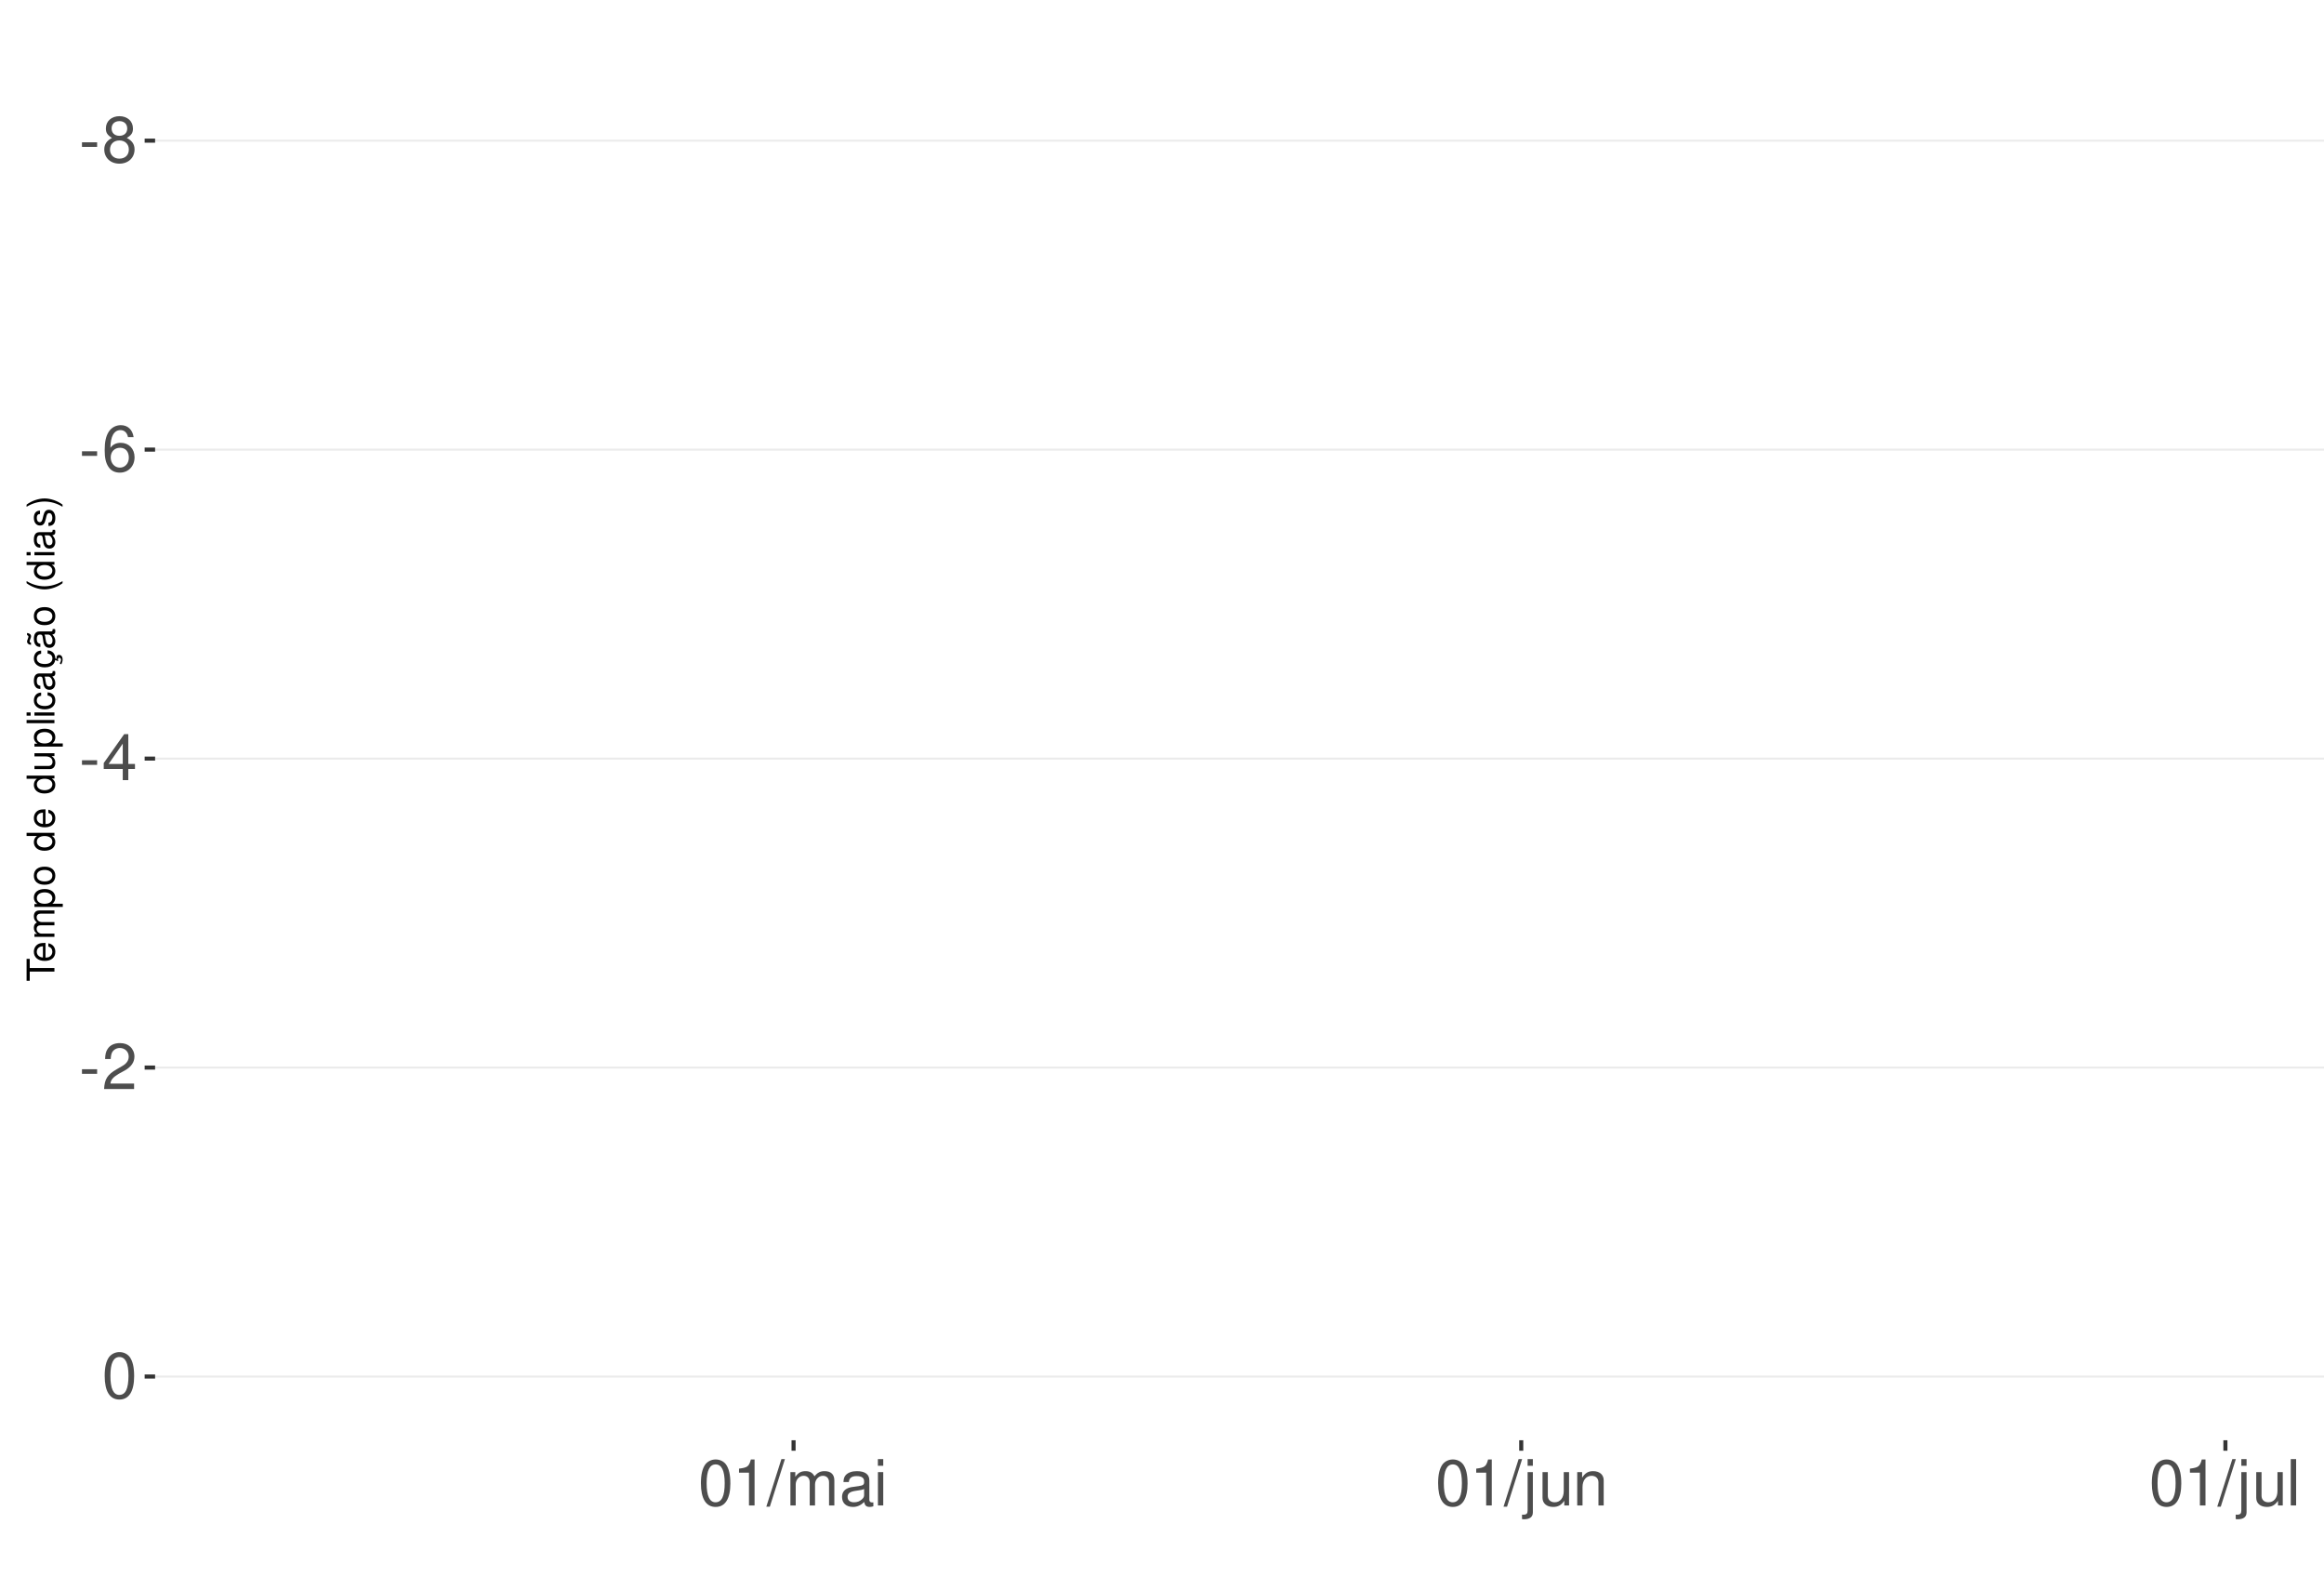
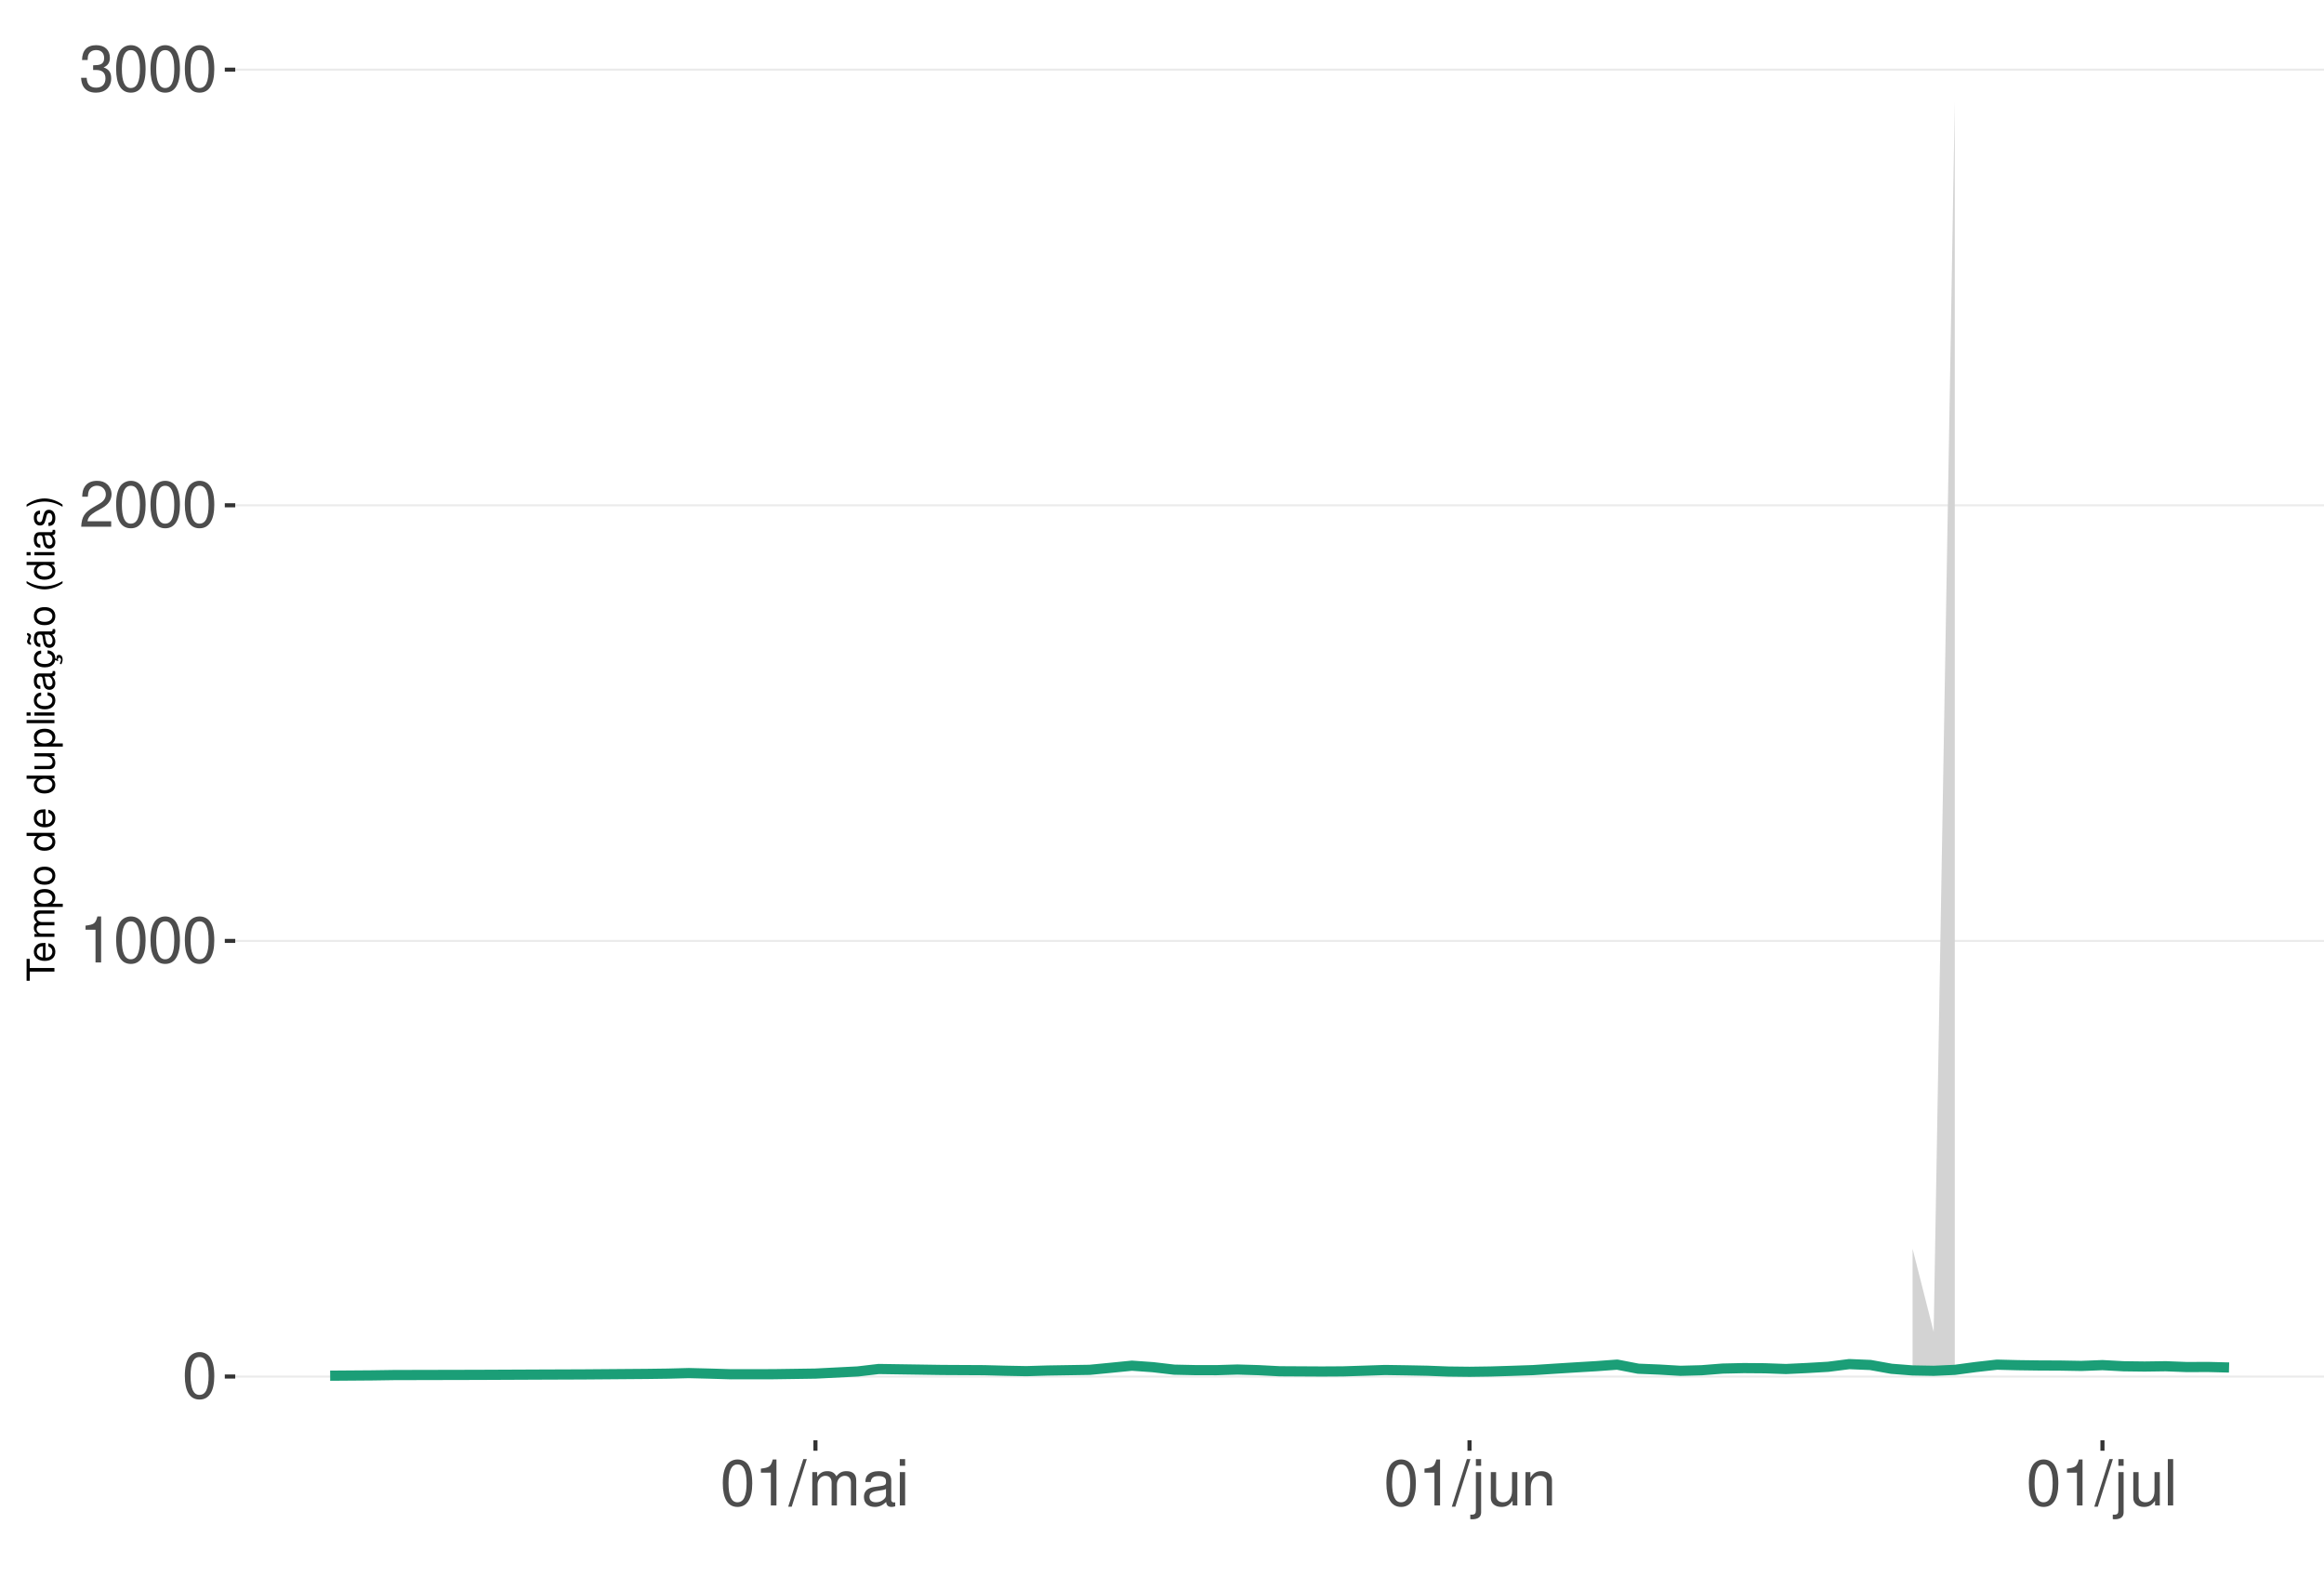
<svg xmlns="http://www.w3.org/2000/svg" xmlns:xlink="http://www.w3.org/1999/xlink" width="609pt" height="413pt" viewBox="0 0 609 413" version="1.1">
  <defs>
    <g>
      <symbol overflow="visible" id="glyph0-0">
        <path style="stroke:none;" d="" />
      </symbol>
      <symbol overflow="visible" id="glyph0-1">
-         <path style="stroke:none;" d="M 4.734 -5.203 L 0.766 -5.203 L 0.766 -4 L 4.734 -4 Z M 4.734 -5.203 " />
+         <path style="stroke:none;" d="M 4.578 -12.047 C 3.484 -12.047 2.484 -11.547 1.859 -10.734 C 1.094 -9.656 0.719 -8.062 0.719 -5.828 C 0.719 -1.766 2.047 0.391 4.578 0.391 C 7.078 0.391 8.438 -1.766 8.438 -5.734 C 8.438 -8.062 8.078 -9.625 7.297 -10.734 C 6.672 -11.562 5.703 -12.047 4.578 -12.047 Z M 4.578 -10.75 C 6.156 -10.75 6.953 -9.125 6.953 -5.859 C 6.953 -2.438 6.172 -0.828 4.547 -0.828 C 3 -0.828 2.219 -2.5 2.219 -5.812 C 2.219 -9.125 3 -10.75 4.578 -10.75 Z M 4.578 -10.75 " />
      </symbol>
      <symbol overflow="visible" id="glyph0-2">
-         <path style="stroke:none;" d="M 6.516 -6.344 C 7.75 -7.094 8.125 -7.688 8.125 -8.828 C 8.125 -10.734 6.672 -12.047 4.578 -12.047 C 2.5 -12.047 1.031 -10.734 1.031 -8.844 C 1.031 -7.688 1.422 -7.109 2.625 -6.344 C 1.281 -5.656 0.609 -4.688 0.609 -3.344 C 0.609 -1.156 2.234 0.391 4.578 0.391 C 6.906 0.391 8.547 -1.156 8.547 -3.344 C 8.547 -4.688 7.875 -5.656 6.516 -6.344 Z M 4.578 -10.75 C 5.828 -10.75 6.625 -10 6.625 -8.797 C 6.625 -7.656 5.812 -6.906 4.578 -6.906 C 3.328 -6.906 2.531 -7.656 2.531 -8.828 C 2.531 -10 3.328 -10.75 4.578 -10.75 Z M 4.578 -5.688 C 6.047 -5.688 7.047 -4.719 7.047 -3.312 C 7.047 -1.859 6.062 -0.922 4.547 -0.922 C 3.109 -0.922 2.109 -1.906 2.109 -3.297 C 2.109 -4.734 3.094 -5.688 4.578 -5.688 Z M 4.578 -5.688 " />
+         <path style="stroke:none;" d="M 4.312 -8.578 L 4.312 0 L 5.781 0 L 5.781 -12.047 L 4.812 -12.047 C 4.297 -10.188 3.969 -9.938 1.703 -9.641 L 1.703 -8.578 Z M 4.312 -8.578 " />
      </symbol>
      <symbol overflow="visible" id="glyph0-3">
-         <path style="stroke:none;" d="M 8.297 -8.906 C 8.016 -10.875 6.75 -12.047 4.953 -12.047 C 3.641 -12.047 2.484 -11.406 1.781 -10.328 C 1.031 -9.141 0.719 -7.672 0.719 -5.5 C 0.719 -3.469 1 -2.188 1.719 -1.109 C 2.344 -0.141 3.375 0.391 4.688 0.391 C 6.922 0.391 8.547 -1.297 8.547 -3.641 C 8.547 -5.859 7.047 -7.422 4.938 -7.422 C 3.766 -7.422 2.844 -7 2.219 -6.109 C 2.234 -9.094 3.172 -10.75 4.844 -10.75 C 5.875 -10.75 6.594 -10.078 6.828 -8.906 Z M 4.75 -6.125 C 6.156 -6.125 7.047 -5.125 7.047 -3.531 C 7.047 -2.016 6.047 -0.922 4.703 -0.922 C 3.328 -0.922 2.297 -2.062 2.297 -3.594 C 2.297 -5.094 3.297 -6.125 4.75 -6.125 Z M 4.75 -6.125 " />
+         <path style="stroke:none;" d="M 8.422 -1.453 L 2.219 -1.453 C 2.359 -2.453 2.891 -3.078 4.344 -3.969 L 6.016 -4.891 C 7.656 -5.812 8.516 -7.047 8.516 -8.531 C 8.516 -9.531 8.109 -10.453 7.406 -11.109 C 6.719 -11.75 5.844 -12.047 4.734 -12.047 C 3.234 -12.047 2.109 -11.516 1.469 -10.484 C 1.047 -9.844 0.859 -9.094 0.828 -7.875 L 2.297 -7.875 C 2.344 -8.688 2.453 -9.172 2.641 -9.578 C 3.031 -10.312 3.797 -10.766 4.688 -10.766 C 6.016 -10.766 7.016 -9.797 7.016 -8.5 C 7.016 -7.531 6.469 -6.703 5.406 -6.094 L 3.875 -5.203 C 1.422 -3.781 0.703 -2.641 0.562 -0.016 L 8.422 -0.016 Z M 8.422 -1.453 " />
      </symbol>
      <symbol overflow="visible" id="glyph0-4">
-         <path style="stroke:none;" d="M 5.453 -2.922 L 5.453 0 L 6.906 0 L 6.906 -2.922 L 8.656 -2.922 L 8.656 -4.234 L 6.906 -4.234 L 6.906 -12.047 L 5.828 -12.047 L 0.469 -4.469 L 0.469 -2.922 Z M 5.453 -4.234 L 1.75 -4.234 L 5.453 -9.547 Z M 5.453 -4.234 " />
+         <path style="stroke:none;" d="M 3.688 -5.547 L 4.484 -5.547 C 6.078 -5.547 6.922 -4.797 6.922 -3.344 C 6.922 -1.828 6.016 -0.922 4.5 -0.922 C 2.875 -0.922 2.094 -1.734 2 -3.5 L 0.531 -3.5 C 0.594 -2.531 0.766 -1.906 1.047 -1.359 C 1.672 -0.203 2.812 0.391 4.438 0.391 C 6.859 0.391 8.422 -1.078 8.422 -3.359 C 8.422 -4.891 7.844 -5.734 6.422 -6.234 C 7.531 -6.672 8.078 -7.516 8.078 -8.734 C 8.078 -10.797 6.734 -12.047 4.484 -12.047 C 2.094 -12.047 0.828 -10.703 0.781 -8.156 L 2.25 -8.156 C 2.266 -8.891 2.328 -9.312 2.516 -9.672 C 2.844 -10.359 3.578 -10.766 4.5 -10.766 C 5.797 -10.766 6.578 -9.984 6.578 -8.672 C 6.578 -7.828 6.281 -7.312 5.625 -7.031 C 5.234 -6.859 4.703 -6.797 3.688 -6.781 Z M 3.688 -5.547 " />
      </symbol>
      <symbol overflow="visible" id="glyph0-5">
-         <path style="stroke:none;" d="M 8.422 -1.453 L 2.219 -1.453 C 2.359 -2.453 2.891 -3.078 4.344 -3.969 L 6.016 -4.891 C 7.656 -5.812 8.516 -7.047 8.516 -8.531 C 8.516 -9.531 8.109 -10.453 7.406 -11.109 C 6.719 -11.75 5.844 -12.047 4.734 -12.047 C 3.234 -12.047 2.109 -11.516 1.469 -10.484 C 1.047 -9.844 0.859 -9.094 0.828 -7.875 L 2.297 -7.875 C 2.344 -8.688 2.453 -9.172 2.641 -9.578 C 3.031 -10.312 3.797 -10.766 4.688 -10.766 C 6.016 -10.766 7.016 -9.797 7.016 -8.5 C 7.016 -7.531 6.469 -6.703 5.406 -6.094 L 3.875 -5.203 C 1.422 -3.781 0.703 -2.641 0.562 -0.016 L 8.422 -0.016 Z M 8.422 -1.453 " />
+         <path style="stroke:none;" d="M 3.812 -12.141 L -0.141 0.328 L 0.781 0.328 L 4.734 -12.141 Z M 3.812 -12.141 " />
      </symbol>
      <symbol overflow="visible" id="glyph0-6">
-         <path style="stroke:none;" d="M 4.578 -12.047 C 3.484 -12.047 2.484 -11.547 1.859 -10.734 C 1.094 -9.656 0.719 -8.062 0.719 -5.828 C 0.719 -1.766 2.047 0.391 4.578 0.391 C 7.078 0.391 8.438 -1.766 8.438 -5.734 C 8.438 -8.062 8.078 -9.625 7.297 -10.734 C 6.672 -11.562 5.703 -12.047 4.578 -12.047 Z M 4.578 -10.75 C 6.156 -10.75 6.953 -9.125 6.953 -5.859 C 6.953 -2.438 6.172 -0.828 4.547 -0.828 C 3 -0.828 2.219 -2.5 2.219 -5.812 C 2.219 -9.125 3 -10.75 4.578 -10.75 Z M 4.578 -10.75 " />
+         <path style="stroke:none;" d="M 1.172 -8.734 L 1.172 0 L 2.562 0 L 2.562 -5.484 C 2.562 -6.75 3.484 -7.766 4.609 -7.766 C 5.641 -7.766 6.234 -7.125 6.234 -6.016 L 6.234 0 L 7.625 0 L 7.625 -5.484 C 7.625 -6.75 8.547 -7.766 9.672 -7.766 C 10.688 -7.766 11.297 -7.109 11.297 -6.016 L 11.297 0 L 12.688 0 L 12.688 -6.547 C 12.688 -8.109 11.797 -8.984 10.156 -8.984 C 9 -8.984 8.297 -8.625 7.484 -7.641 C 6.969 -8.578 6.266 -8.984 5.125 -8.984 C 3.969 -8.984 3.188 -8.547 2.453 -7.5 L 2.453 -8.734 Z M 1.172 -8.734 " />
      </symbol>
      <symbol overflow="visible" id="glyph0-7">
-         <path style="stroke:none;" d="M 4.312 -8.578 L 4.312 0 L 5.781 0 L 5.781 -12.047 L 4.812 -12.047 C 4.297 -10.188 3.969 -9.938 1.703 -9.641 L 1.703 -8.578 Z M 4.312 -8.578 " />
+         <path style="stroke:none;" d="M 8.906 -0.812 C 8.766 -0.781 8.688 -0.781 8.609 -0.781 C 8.125 -0.781 7.859 -1.031 7.859 -1.469 L 7.859 -6.594 C 7.859 -8.141 6.734 -8.984 4.578 -8.984 C 3.297 -8.984 2.281 -8.609 1.688 -7.969 C 1.281 -7.516 1.109 -7.016 1.078 -6.141 L 2.484 -6.141 C 2.594 -7.219 3.234 -7.688 4.531 -7.688 C 5.797 -7.688 6.484 -7.234 6.484 -6.391 L 6.484 -6.031 C 6.469 -5.438 6.156 -5.219 5.031 -5.062 C 3.062 -4.812 2.766 -4.75 2.234 -4.531 C 1.219 -4.094 0.703 -3.328 0.703 -2.203 C 0.703 -0.609 1.797 0.391 3.562 0.391 C 4.656 0.391 5.547 0 6.531 -0.906 C 6.625 0 7.062 0.391 7.969 0.391 C 8.266 0.391 8.438 0.344 8.906 0.234 Z M 6.484 -2.75 C 6.484 -2.281 6.344 -2 5.922 -1.609 C 5.359 -1.094 4.688 -0.828 3.859 -0.828 C 2.781 -0.828 2.156 -1.344 2.156 -2.234 C 2.156 -3.141 2.75 -3.609 4.25 -3.828 C 5.734 -4.031 6.016 -4.094 6.484 -4.312 Z M 6.484 -2.75 " />
      </symbol>
      <symbol overflow="visible" id="glyph0-8">
-         <path style="stroke:none;" d="M 3.812 -12.141 L -0.141 0.328 L 0.781 0.328 L 4.734 -12.141 Z M 3.812 -12.141 " />
+         <path style="stroke:none;" d="M 2.5 -8.734 L 1.109 -8.734 L 1.109 0 L 2.5 0 Z M 2.5 -12.141 L 1.094 -12.141 L 1.094 -10.391 L 2.5 -10.391 Z M 2.5 -12.141 " />
      </symbol>
      <symbol overflow="visible" id="glyph0-9">
-         <path style="stroke:none;" d="M 1.172 -8.734 L 1.172 0 L 2.562 0 L 2.562 -5.484 C 2.562 -6.75 3.484 -7.766 4.609 -7.766 C 5.641 -7.766 6.234 -7.125 6.234 -6.016 L 6.234 0 L 7.625 0 L 7.625 -5.484 C 7.625 -6.75 8.547 -7.766 9.672 -7.766 C 10.688 -7.766 11.297 -7.109 11.297 -6.016 L 11.297 0 L 12.688 0 L 12.688 -6.547 C 12.688 -8.109 11.797 -8.984 10.156 -8.984 C 9 -8.984 8.297 -8.625 7.484 -7.641 C 6.969 -8.578 6.266 -8.984 5.125 -8.984 C 3.969 -8.984 3.188 -8.547 2.453 -7.5 L 2.453 -8.734 Z M 1.172 -8.734 " />
+         <path style="stroke:none;" d="M 1.172 -8.734 L 1.172 1.266 C 1.172 2.125 0.906 2.422 0.031 2.422 C -0.062 2.422 -0.109 2.422 -0.297 2.406 L -0.297 3.578 C -0.141 3.609 -0.047 3.625 0.172 3.625 C 1.734 3.625 2.547 3.016 2.547 1.812 L 2.547 -8.734 Z M 2.547 -12.141 L 1.172 -12.141 L 1.172 -10.391 L 2.547 -10.391 Z M 2.547 -12.141 " />
      </symbol>
      <symbol overflow="visible" id="glyph0-10">
-         <path style="stroke:none;" d="M 8.906 -0.812 C 8.766 -0.781 8.688 -0.781 8.609 -0.781 C 8.125 -0.781 7.859 -1.031 7.859 -1.469 L 7.859 -6.594 C 7.859 -8.141 6.734 -8.984 4.578 -8.984 C 3.297 -8.984 2.281 -8.609 1.688 -7.969 C 1.281 -7.516 1.109 -7.016 1.078 -6.141 L 2.484 -6.141 C 2.594 -7.219 3.234 -7.688 4.531 -7.688 C 5.797 -7.688 6.484 -7.234 6.484 -6.391 L 6.484 -6.031 C 6.469 -5.438 6.156 -5.219 5.031 -5.062 C 3.062 -4.812 2.766 -4.75 2.234 -4.531 C 1.219 -4.094 0.703 -3.328 0.703 -2.203 C 0.703 -0.609 1.797 0.391 3.562 0.391 C 4.656 0.391 5.547 0 6.531 -0.906 C 6.625 0 7.062 0.391 7.969 0.391 C 8.266 0.391 8.438 0.344 8.906 0.234 Z M 6.484 -2.75 C 6.484 -2.281 6.344 -2 5.922 -1.609 C 5.359 -1.094 4.688 -0.828 3.859 -0.828 C 2.781 -0.828 2.156 -1.344 2.156 -2.234 C 2.156 -3.141 2.75 -3.609 4.25 -3.828 C 5.734 -4.031 6.016 -4.094 6.484 -4.312 Z M 6.484 -2.75 " />
+         <path style="stroke:none;" d="M 8.031 0 L 8.031 -8.734 L 6.641 -8.734 L 6.641 -3.781 C 6.641 -2 5.719 -0.828 4.266 -0.828 C 3.172 -0.828 2.469 -1.5 2.469 -2.547 L 2.469 -8.734 L 1.078 -8.734 L 1.078 -2 C 1.078 -0.547 2.172 0.391 3.859 0.391 C 5.141 0.391 5.969 -0.062 6.781 -1.219 L 6.781 0 Z M 8.031 0 " />
      </symbol>
      <symbol overflow="visible" id="glyph0-11">
-         <path style="stroke:none;" d="M 2.5 -8.734 L 1.109 -8.734 L 1.109 0 L 2.5 0 Z M 2.5 -12.141 L 1.094 -12.141 L 1.094 -10.391 L 2.5 -10.391 Z M 2.5 -12.141 " />
+         <path style="stroke:none;" d="M 1.172 -8.734 L 1.172 0 L 2.562 0 L 2.562 -4.812 C 2.562 -6.594 3.5 -7.766 4.938 -7.766 C 6.031 -7.766 6.734 -7.094 6.734 -6.047 L 6.734 0 L 8.109 0 L 8.109 -6.594 C 8.109 -8.047 7.031 -8.984 5.344 -8.984 C 4.047 -8.984 3.219 -8.484 2.453 -7.266 L 2.453 -8.734 Z M 1.172 -8.734 " />
      </symbol>
      <symbol overflow="visible" id="glyph0-12">
-         <path style="stroke:none;" d="M 1.172 -8.734 L 1.172 1.266 C 1.172 2.125 0.906 2.422 0.031 2.422 C -0.062 2.422 -0.109 2.422 -0.297 2.406 L -0.297 3.578 C -0.141 3.609 -0.047 3.625 0.172 3.625 C 1.734 3.625 2.547 3.016 2.547 1.812 L 2.547 -8.734 Z M 2.547 -12.141 L 1.172 -12.141 L 1.172 -10.391 L 2.547 -10.391 Z M 2.547 -12.141 " />
-       </symbol>
-       <symbol overflow="visible" id="glyph0-13">
-         <path style="stroke:none;" d="M 8.031 0 L 8.031 -8.734 L 6.641 -8.734 L 6.641 -3.781 C 6.641 -2 5.719 -0.828 4.266 -0.828 C 3.172 -0.828 2.469 -1.5 2.469 -2.547 L 2.469 -8.734 L 1.078 -8.734 L 1.078 -2 C 1.078 -0.547 2.172 0.391 3.859 0.391 C 5.141 0.391 5.969 -0.062 6.781 -1.219 L 6.781 0 Z M 8.031 0 " />
-       </symbol>
-       <symbol overflow="visible" id="glyph0-14">
-         <path style="stroke:none;" d="M 1.172 -8.734 L 1.172 0 L 2.562 0 L 2.562 -4.812 C 2.562 -6.594 3.5 -7.766 4.938 -7.766 C 6.031 -7.766 6.734 -7.094 6.734 -6.047 L 6.734 0 L 8.109 0 L 8.109 -6.594 C 8.109 -8.047 7.031 -8.984 5.344 -8.984 C 4.047 -8.984 3.219 -8.484 2.453 -7.266 L 2.453 -8.734 Z M 1.172 -8.734 " />
-       </symbol>
-       <symbol overflow="visible" id="glyph0-15">
        <path style="stroke:none;" d="M 2.531 -12.141 L 1.125 -12.141 L 1.125 0 L 2.531 0 Z M 2.531 -12.141 " />
      </symbol>
      <symbol overflow="visible" id="glyph1-0">
        <path style="stroke:none;" d="" />
      </symbol>
      <symbol overflow="visible" id="glyph1-1">
        <path style="stroke:none;" d="M -6.469 -3.547 L -6.469 -5.938 L -7.297 -5.938 L -7.297 -0.203 L -6.469 -0.203 L -6.469 -2.609 L 0 -2.609 L 0 -3.547 Z M -6.469 -3.547 " />
      </symbol>
      <symbol overflow="visible" id="glyph1-2">
        <path style="stroke:none;" d="M -2.344 -5.125 C -3.141 -5.125 -3.625 -5.062 -4.016 -4.922 C -4.875 -4.578 -5.391 -3.781 -5.391 -2.797 C -5.391 -1.344 -4.281 -0.406 -2.547 -0.406 C -0.812 -0.406 0.234 -1.297 0.234 -2.781 C 0.234 -3.984 -0.453 -4.812 -1.594 -5.016 L -1.594 -4.188 C -0.906 -3.953 -0.547 -3.484 -0.547 -2.812 C -0.547 -2.281 -0.781 -1.828 -1.219 -1.547 C -1.516 -1.344 -1.812 -1.281 -2.344 -1.266 Z M -3.016 -1.297 C -3.984 -1.359 -4.625 -1.953 -4.625 -2.797 C -4.625 -3.641 -3.953 -4.234 -3.016 -4.234 Z M -3.016 -1.297 " />
      </symbol>
      <symbol overflow="visible" id="glyph1-3">
        <path style="stroke:none;" d="M -5.234 -0.703 L 0 -0.703 L 0 -1.547 L -3.297 -1.547 C -4.047 -1.547 -4.656 -2.094 -4.656 -2.766 C -4.656 -3.391 -4.281 -3.734 -3.609 -3.734 L 0 -3.734 L 0 -4.578 L -3.297 -4.578 C -4.047 -4.578 -4.656 -5.125 -4.656 -5.812 C -4.656 -6.422 -4.266 -6.781 -3.609 -6.781 L 0 -6.781 L 0 -7.625 L -3.938 -7.625 C -4.875 -7.625 -5.391 -7.078 -5.391 -6.094 C -5.391 -5.406 -5.188 -4.984 -4.594 -4.484 C -5.156 -4.188 -5.391 -3.766 -5.391 -3.078 C -5.391 -2.375 -5.125 -1.906 -4.5 -1.469 L -5.234 -1.469 Z M -5.234 -0.703 " />
      </symbol>
      <symbol overflow="visible" id="glyph1-4">
        <path style="stroke:none;" d="M 2.188 -0.547 L 2.188 -1.375 L -0.547 -1.375 C -0.016 -1.812 0.234 -2.312 0.234 -2.984 C 0.234 -4.344 -0.859 -5.234 -2.531 -5.234 C -4.297 -5.234 -5.391 -4.375 -5.391 -2.984 C -5.391 -2.266 -5.062 -1.703 -4.453 -1.312 L -5.234 -1.312 L -5.234 -0.547 Z M -4.609 -2.844 C -4.609 -3.766 -3.797 -4.359 -2.547 -4.359 C -1.359 -4.359 -0.547 -3.75 -0.547 -2.844 C -0.547 -1.953 -1.344 -1.375 -2.578 -1.375 C -3.812 -1.375 -4.609 -1.953 -4.609 -2.844 Z M -4.609 -2.844 " />
      </symbol>
      <symbol overflow="visible" id="glyph1-5">
        <path style="stroke:none;" d="M -5.391 -2.719 C -5.391 -1.234 -4.344 -0.359 -2.578 -0.359 C -0.812 -0.359 0.234 -1.234 0.234 -2.734 C 0.234 -4.203 -0.812 -5.094 -2.547 -5.094 C -4.359 -5.094 -5.391 -4.234 -5.391 -2.719 Z M -4.625 -2.734 C -4.625 -3.672 -3.844 -4.234 -2.547 -4.234 C -1.312 -4.234 -0.547 -3.656 -0.547 -2.734 C -0.547 -1.797 -1.312 -1.234 -2.578 -1.234 C -3.844 -1.234 -4.625 -1.797 -4.625 -2.734 Z M -4.625 -2.734 " />
      </symbol>
      <symbol overflow="visible" id="glyph1-6">
        <path style="stroke:none;" d="" />
      </symbol>
      <symbol overflow="visible" id="glyph1-7">
        <path style="stroke:none;" d="M -7.297 -4.953 L -7.297 -4.125 L -4.578 -4.125 C -5.109 -3.766 -5.391 -3.203 -5.391 -2.516 C -5.391 -1.156 -4.297 -0.266 -2.625 -0.266 C -0.859 -0.266 0.234 -1.125 0.234 -2.547 C 0.234 -3.266 -0.047 -3.766 -0.688 -4.203 L 0 -4.203 L 0 -4.953 Z M -4.609 -2.656 C -4.609 -3.547 -3.812 -4.125 -2.562 -4.125 C -1.344 -4.125 -0.547 -3.547 -0.547 -2.656 C -0.547 -1.734 -1.359 -1.125 -2.578 -1.125 C -3.797 -1.125 -4.609 -1.734 -4.609 -2.656 Z M -4.609 -2.656 " />
      </symbol>
      <symbol overflow="visible" id="glyph1-8">
        <path style="stroke:none;" d="M 0 -4.812 L -5.234 -4.812 L -5.234 -3.984 L -2.266 -3.984 C -1.203 -3.984 -0.5 -3.438 -0.5 -2.562 C -0.5 -1.906 -0.906 -1.484 -1.531 -1.484 L -5.234 -1.484 L -5.234 -0.656 L -1.203 -0.656 C -0.328 -0.656 0.234 -1.297 0.234 -2.312 C 0.234 -3.094 -0.047 -3.578 -0.734 -4.062 L 0 -4.062 Z M 0 -4.812 " />
      </symbol>
      <symbol overflow="visible" id="glyph1-9">
        <path style="stroke:none;" d="M -7.297 -1.516 L -7.297 -0.688 L 0 -0.688 L 0 -1.516 Z M -7.297 -1.516 " />
      </symbol>
      <symbol overflow="visible" id="glyph1-10">
        <path style="stroke:none;" d="M -5.234 -1.5 L -5.234 -0.672 L 0 -0.672 L 0 -1.5 Z M -7.297 -1.5 L -7.297 -0.656 L -6.234 -0.656 L -6.234 -1.5 Z M -7.297 -1.5 " />
      </symbol>
      <symbol overflow="visible" id="glyph1-11">
        <path style="stroke:none;" d="M -3.484 -4.703 C -3.984 -4.672 -4.312 -4.562 -4.609 -4.359 C -5.094 -4 -5.391 -3.375 -5.391 -2.641 C -5.391 -1.219 -4.266 -0.312 -2.531 -0.312 C -0.844 -0.312 0.234 -1.203 0.234 -2.625 C 0.234 -3.875 -0.516 -4.672 -1.797 -4.766 L -1.797 -3.938 C -0.953 -3.797 -0.547 -3.359 -0.547 -2.656 C -0.547 -1.734 -1.297 -1.188 -2.531 -1.188 C -3.844 -1.188 -4.625 -1.719 -4.625 -2.625 C -4.625 -3.328 -4.203 -3.766 -3.484 -3.875 Z M -3.484 -4.703 " />
      </symbol>
      <symbol overflow="visible" id="glyph1-12">
        <path style="stroke:none;" d="M -0.484 -5.344 C -0.469 -5.266 -0.469 -5.219 -0.469 -5.172 C -0.469 -4.875 -0.625 -4.719 -0.875 -4.719 L -3.953 -4.719 C -4.891 -4.719 -5.391 -4.047 -5.391 -2.75 C -5.391 -1.984 -5.172 -1.375 -4.781 -1.016 C -4.516 -0.766 -4.203 -0.672 -3.688 -0.656 L -3.688 -1.484 C -4.328 -1.562 -4.625 -1.938 -4.625 -2.719 C -4.625 -3.484 -4.344 -3.891 -3.844 -3.891 L -3.625 -3.891 C -3.266 -3.875 -3.125 -3.703 -3.047 -3.016 C -2.891 -1.844 -2.844 -1.656 -2.719 -1.344 C -2.453 -0.734 -2 -0.422 -1.312 -0.422 C -0.375 -0.422 0.234 -1.078 0.234 -2.141 C 0.234 -2.797 0 -3.328 -0.547 -3.922 C 0 -3.984 0.234 -4.234 0.234 -4.781 C 0.234 -4.953 0.203 -5.062 0.141 -5.344 Z M -1.656 -3.891 C -1.375 -3.891 -1.203 -3.812 -0.969 -3.562 C -0.656 -3.219 -0.5 -2.812 -0.5 -2.312 C -0.5 -1.672 -0.812 -1.297 -1.344 -1.297 C -1.891 -1.297 -2.172 -1.656 -2.297 -2.547 C -2.422 -3.438 -2.453 -3.609 -2.594 -3.891 Z M -1.656 -3.891 " />
      </symbol>
      <symbol overflow="visible" id="glyph1-13">
        <path style="stroke:none;" d="M 0.234 -2.641 C 0.234 -3.875 -0.547 -4.703 -1.797 -4.766 L -1.797 -3.938 C -0.953 -3.797 -0.531 -3.359 -0.531 -2.656 C -0.531 -1.734 -1.281 -1.188 -2.516 -1.188 C -3.844 -1.188 -4.625 -1.719 -4.625 -2.625 C -4.625 -3.328 -4.203 -3.766 -3.484 -3.875 L -3.484 -4.703 C -3.984 -4.672 -4.312 -4.562 -4.609 -4.359 C -5.094 -4 -5.391 -3.375 -5.391 -2.641 C -5.391 -1.219 -4.266 -0.312 -2.531 -0.312 C -1.469 -0.312 -0.625 -0.672 -0.156 -1.312 C 0.047 -1.594 0.125 -1.812 0.203 -2.25 L 0.922 -1.938 L 0.984 -2.062 C 0.938 -2.188 0.906 -2.25 0.906 -2.375 C 0.906 -2.656 1.047 -2.828 1.281 -2.828 C 1.547 -2.828 1.734 -2.594 1.734 -2.297 C 1.734 -2.031 1.672 -1.844 1.438 -1.406 L 1.406 -1.312 L 1.812 -1.094 C 2.078 -1.75 2.141 -1.953 2.141 -2.344 C 2.141 -3.109 1.781 -3.578 1.203 -3.578 C 0.781 -3.578 0.547 -3.297 0.547 -2.797 C 0.547 -2.703 0.547 -2.641 0.562 -2.516 Z M 0.234 -2.641 " />
      </symbol>
      <symbol overflow="visible" id="glyph1-14">
        <path style="stroke:none;" d="M -0.484 -5.344 C -0.469 -5.266 -0.469 -5.219 -0.469 -5.172 C -0.469 -4.875 -0.625 -4.719 -0.875 -4.719 L -3.953 -4.719 C -4.891 -4.719 -5.391 -4.047 -5.391 -2.75 C -5.391 -1.984 -5.172 -1.375 -4.781 -1.016 C -4.516 -0.766 -4.203 -0.672 -3.688 -0.656 L -3.688 -1.484 C -4.328 -1.562 -4.625 -1.938 -4.625 -2.719 C -4.625 -3.484 -4.344 -3.891 -3.844 -3.891 L -3.625 -3.891 C -3.266 -3.875 -3.125 -3.703 -3.047 -3.016 C -2.891 -1.844 -2.844 -1.656 -2.719 -1.344 C -2.453 -0.734 -2 -0.422 -1.312 -0.422 C -0.375 -0.422 0.234 -1.078 0.234 -2.141 C 0.234 -2.797 0 -3.328 -0.547 -3.922 C 0 -3.984 0.234 -4.234 0.234 -4.781 C 0.234 -4.953 0.203 -5.062 0.141 -5.344 Z M -1.656 -3.891 C -1.375 -3.891 -1.203 -3.812 -0.969 -3.562 C -0.656 -3.219 -0.5 -2.812 -0.5 -2.312 C -0.5 -1.672 -0.812 -1.297 -1.344 -1.297 C -1.891 -1.297 -2.172 -1.656 -2.297 -2.547 C -2.422 -3.438 -2.453 -3.609 -2.594 -3.891 Z M -7.172 -3.75 C -6.922 -3.672 -6.812 -3.547 -6.812 -3.375 C -6.812 -3.25 -6.875 -2.984 -6.984 -2.734 C -7.156 -2.312 -7.172 -2.25 -7.172 -2.047 C -7.172 -1.594 -6.797 -1.297 -6.141 -1.188 L -6.141 -1.766 C -6.375 -1.812 -6.5 -1.938 -6.5 -2.094 C -6.5 -2.203 -6.469 -2.344 -6.375 -2.578 C -6.156 -3.156 -6.125 -3.234 -6.125 -3.438 C -6.125 -3.922 -6.484 -4.219 -7.172 -4.312 Z M -7.172 -3.75 " />
      </symbol>
      <symbol overflow="visible" id="glyph1-15">
        <path style="stroke:none;" d="M -7.297 -2.359 C -5.984 -1.359 -4.156 -0.734 -2.594 -0.734 C -1.016 -0.734 0.812 -1.359 2.125 -2.359 L 2.125 -2.906 C 0.688 -2.031 -0.984 -1.547 -2.594 -1.547 C -4.188 -1.547 -5.875 -2.031 -7.297 -2.906 Z M -7.297 -2.359 " />
      </symbol>
      <symbol overflow="visible" id="glyph1-16">
        <path style="stroke:none;" d="M -3.781 -4.375 C -4.812 -4.375 -5.391 -3.688 -5.391 -2.484 C -5.391 -1.266 -4.766 -0.469 -3.797 -0.469 C -2.969 -0.469 -2.578 -0.891 -2.281 -2.125 L -2.094 -2.906 C -1.953 -3.484 -1.734 -3.719 -1.375 -3.719 C -0.875 -3.719 -0.547 -3.234 -0.547 -2.5 C -0.547 -2.047 -0.672 -1.672 -0.891 -1.453 C -1.047 -1.328 -1.188 -1.266 -1.562 -1.219 L -1.562 -0.344 C -0.344 -0.375 0.234 -1.062 0.234 -2.438 C 0.234 -3.75 -0.422 -4.594 -1.438 -4.594 C -2.203 -4.594 -2.641 -4.156 -2.891 -3.109 L -3.078 -2.312 C -3.234 -1.625 -3.453 -1.344 -3.828 -1.344 C -4.312 -1.344 -4.625 -1.766 -4.625 -2.453 C -4.625 -3.125 -4.328 -3.484 -3.781 -3.5 Z M -3.781 -4.375 " />
      </symbol>
      <symbol overflow="visible" id="glyph1-17">
        <path style="stroke:none;" d="M 2.125 -0.938 C 0.812 -1.938 -1.016 -2.562 -2.578 -2.562 C -4.156 -2.562 -5.984 -1.938 -7.297 -0.938 L -7.297 -0.375 C -5.859 -1.266 -4.188 -1.75 -2.578 -1.75 C -0.984 -1.75 0.703 -1.266 2.125 -0.375 Z M 2.125 -0.938 " />
      </symbol>
    </g>
    <clipPath id="clip1">
-       <path d="M 40.645 9.961 L 609 9.961 L 609 377.328 L 40.645 377.328 Z M 40.645 9.961 " />
+       <path d="M 61.645 9.961 L 609 9.961 L 609 377.328 L 61.645 377.328 Z M 61.645 9.961 " />
    </clipPath>
    <clipPath id="clip2">
-       <path d="M 40.645 36 L 609 36 L 609 38 L 40.645 38 Z M 40.645 36 " />
+       <path d="M 61.645 360 L 609 360 L 609 361 L 61.645 361 Z M 61.645 360 " />
    </clipPath>
    <clipPath id="clip3">
-       <path d="M 40.645 117 L 609 117 L 609 119 L 40.645 119 Z M 40.645 117 " />
+       <path d="M 61.645 246 L 609 246 L 609 247 L 61.645 247 Z M 61.645 246 " />
    </clipPath>
    <clipPath id="clip4">
-       <path d="M 40.645 198 L 609 198 L 609 200 L 40.645 200 Z M 40.645 198 " />
+       <path d="M 61.645 132 L 609 132 L 609 133 L 61.645 133 Z M 61.645 132 " />
    </clipPath>
    <clipPath id="clip5">
-       <path d="M 40.645 279 L 609 279 L 609 280 L 40.645 280 Z M 40.645 279 " />
-     </clipPath>
-     <clipPath id="clip6">
-       <path d="M 40.645 360 L 609 360 L 609 361 L 40.645 361 Z M 40.645 360 " />
+       <path d="M 61.645 17 L 609 17 L 609 19 L 61.645 19 Z M 61.645 17 " />
    </clipPath>
  </defs>
  <g id="surface276">
    <rect x="0" y="0" width="609" height="413" style="fill:rgb(100%,100%,100%);fill-opacity:1;stroke:none;" />
    <rect x="0" y="0" width="609" height="413" style="fill:rgb(100%,100%,100%);fill-opacity:1;stroke:none;" />
    <path style="fill:none;stroke-width:1.067;stroke-linecap:round;stroke-linejoin:round;stroke:rgb(100%,100%,100%);stroke-opacity:1;stroke-miterlimit:10;" d="M 0 413 L 609 413 L 609 0 L 0 0 Z M 0 413 " />
    <g clip-path="url(#clip1)" clip-rule="nonzero">
-       <path style=" stroke:none;fill-rule:nonzero;fill:rgb(100%,100%,100%);fill-opacity:1;" d="M 40.645 377.328 L 609 377.328 L 609 9.961 L 40.645 9.961 Z M 40.645 377.328 " />
+       <path style=" stroke:none;fill-rule:nonzero;fill:rgb(100%,100%,100%);fill-opacity:1;" d="M 61.645 377.328 L 609 377.328 L 609 9.961 L 61.645 9.961 Z M 61.645 377.328 " />
    </g>
    <g clip-path="url(#clip2)" clip-rule="nonzero">
-       <path style="fill:none;stroke-width:0.533;stroke-linecap:butt;stroke-linejoin:round;stroke:rgb(92.157%,92.157%,92.157%);stroke-opacity:1;stroke-miterlimit:10;" d="M 40.645 36.848 L 609 36.848 " />
+       <path style="fill:none;stroke-width:0.533;stroke-linecap:butt;stroke-linejoin:round;stroke:rgb(92.157%,92.157%,92.157%);stroke-opacity:1;stroke-miterlimit:10;" d="M 61.645 360.629 L 609 360.629 " />
    </g>
    <g clip-path="url(#clip3)" clip-rule="nonzero">
-       <path style="fill:none;stroke-width:0.533;stroke-linecap:butt;stroke-linejoin:round;stroke:rgb(92.157%,92.157%,92.157%);stroke-opacity:1;stroke-miterlimit:10;" d="M 40.645 117.793 L 609 117.793 " />
+       <path style="fill:none;stroke-width:0.533;stroke-linecap:butt;stroke-linejoin:round;stroke:rgb(92.157%,92.157%,92.157%);stroke-opacity:1;stroke-miterlimit:10;" d="M 61.645 246.5 L 609 246.5 " />
    </g>
    <g clip-path="url(#clip4)" clip-rule="nonzero">
-       <path style="fill:none;stroke-width:0.533;stroke-linecap:butt;stroke-linejoin:round;stroke:rgb(92.157%,92.157%,92.157%);stroke-opacity:1;stroke-miterlimit:10;" d="M 40.645 198.738 L 609 198.738 " />
+       <path style="fill:none;stroke-width:0.533;stroke-linecap:butt;stroke-linejoin:round;stroke:rgb(92.157%,92.157%,92.157%);stroke-opacity:1;stroke-miterlimit:10;" d="M 61.645 132.375 L 609 132.375 " />
    </g>
    <g clip-path="url(#clip5)" clip-rule="nonzero">
-       <path style="fill:none;stroke-width:0.533;stroke-linecap:butt;stroke-linejoin:round;stroke:rgb(92.157%,92.157%,92.157%);stroke-opacity:1;stroke-miterlimit:10;" d="M 40.645 279.684 L 609 279.684 " />
-     </g>
-     <g clip-path="url(#clip6)" clip-rule="nonzero">
-       <path style="fill:none;stroke-width:0.533;stroke-linecap:butt;stroke-linejoin:round;stroke:rgb(92.157%,92.157%,92.157%);stroke-opacity:1;stroke-miterlimit:10;" d="M 40.645 360.629 L 609 360.629 " />
-     </g>
-     <g style="fill:rgb(30.196%,30.196%,30.196%);fill-opacity:1;">
-       <use xlink:href="#glyph0-1" x="20.715" y="42.485" />
-       <use xlink:href="#glyph0-2" x="26.715" y="42.485" />
-     </g>
-     <g style="fill:rgb(30.196%,30.196%,30.196%);fill-opacity:1;">
-       <use xlink:href="#glyph0-1" x="20.715" y="123.431" />
-       <use xlink:href="#glyph0-3" x="26.715" y="123.431" />
-     </g>
-     <g style="fill:rgb(30.196%,30.196%,30.196%);fill-opacity:1;">
-       <use xlink:href="#glyph0-1" x="20.715" y="204.376" />
-       <use xlink:href="#glyph0-4" x="26.715" y="204.376" />
-     </g>
-     <g style="fill:rgb(30.196%,30.196%,30.196%);fill-opacity:1;">
-       <use xlink:href="#glyph0-1" x="20.715" y="285.321" />
-       <use xlink:href="#glyph0-5" x="26.715" y="285.321" />
-     </g>
-     <g style="fill:rgb(30.196%,30.196%,30.196%);fill-opacity:1;">
-       <use xlink:href="#glyph0-6" x="26.715" y="366.267" />
-     </g>
-     <path style="fill:none;stroke-width:1.067;stroke-linecap:butt;stroke-linejoin:round;stroke:rgb(20%,20%,20%);stroke-opacity:1;stroke-miterlimit:10;" d="M 37.906 36.848 L 40.645 36.848 " />
-     <path style="fill:none;stroke-width:1.067;stroke-linecap:butt;stroke-linejoin:round;stroke:rgb(20%,20%,20%);stroke-opacity:1;stroke-miterlimit:10;" d="M 37.906 117.793 L 40.645 117.793 " />
-     <path style="fill:none;stroke-width:1.067;stroke-linecap:butt;stroke-linejoin:round;stroke:rgb(20%,20%,20%);stroke-opacity:1;stroke-miterlimit:10;" d="M 37.906 198.738 L 40.645 198.738 " />
-     <path style="fill:none;stroke-width:1.067;stroke-linecap:butt;stroke-linejoin:round;stroke:rgb(20%,20%,20%);stroke-opacity:1;stroke-miterlimit:10;" d="M 37.906 279.684 L 40.645 279.684 " />
-     <path style="fill:none;stroke-width:1.067;stroke-linecap:butt;stroke-linejoin:round;stroke:rgb(20%,20%,20%);stroke-opacity:1;stroke-miterlimit:10;" d="M 37.906 360.629 L 40.645 360.629 " />
-     <path style="fill:none;stroke-width:1.067;stroke-linecap:butt;stroke-linejoin:round;stroke:rgb(20%,20%,20%);stroke-opacity:1;stroke-miterlimit:10;" d="M 207.953 380.07 L 207.953 377.328 " />
-     <path style="fill:none;stroke-width:1.067;stroke-linecap:butt;stroke-linejoin:round;stroke:rgb(20%,20%,20%);stroke-opacity:1;stroke-miterlimit:10;" d="M 398.637 380.07 L 398.637 377.328 " />
-     <path style="fill:none;stroke-width:1.067;stroke-linecap:butt;stroke-linejoin:round;stroke:rgb(20%,20%,20%);stroke-opacity:1;stroke-miterlimit:10;" d="M 583.164 380.07 L 583.164 377.328 " />
-     <g style="fill:rgb(30.196%,30.196%,30.196%);fill-opacity:1;">
-       <use xlink:href="#glyph0-6" x="182.953" y="394.399" />
-       <use xlink:href="#glyph0-7" x="191.953" y="394.399" />
-       <use xlink:href="#glyph0-8" x="200.953" y="394.399" />
-       <use xlink:href="#glyph0-9" x="205.953" y="394.399" />
-       <use xlink:href="#glyph0-10" x="219.953" y="394.399" />
-       <use xlink:href="#glyph0-11" x="228.953" y="394.399" />
-     </g>
-     <g style="fill:rgb(30.196%,30.196%,30.196%);fill-opacity:1;">
-       <use xlink:href="#glyph0-6" x="376.137" y="394.399" />
-       <use xlink:href="#glyph0-7" x="385.137" y="394.399" />
-       <use xlink:href="#glyph0-8" x="394.137" y="394.399" />
-       <use xlink:href="#glyph0-12" x="399.137" y="394.399" />
-       <use xlink:href="#glyph0-13" x="403.137" y="394.399" />
-       <use xlink:href="#glyph0-14" x="412.137" y="394.399" />
-     </g>
-     <g style="fill:rgb(30.196%,30.196%,30.196%);fill-opacity:1;">
-       <use xlink:href="#glyph0-6" x="563.164" y="394.399" />
-       <use xlink:href="#glyph0-7" x="572.164" y="394.399" />
-       <use xlink:href="#glyph0-8" x="581.164" y="394.399" />
-       <use xlink:href="#glyph0-12" x="586.164" y="394.399" />
-       <use xlink:href="#glyph0-13" x="590.164" y="394.399" />
-       <use xlink:href="#glyph0-15" x="599.164" y="394.399" />
+       <path style="fill:none;stroke-width:0.533;stroke-linecap:butt;stroke-linejoin:round;stroke:rgb(92.157%,92.157%,92.157%);stroke-opacity:1;stroke-miterlimit:10;" d="M 61.645 18.246 L 609 18.246 " />
+     </g>
+     <path style=" stroke:none;fill-rule:nonzero;fill:rgb(82.745%,82.745%,82.745%);fill-opacity:1;" d="M 501.188 327.156 L 506.715 348.926 L 512.246 26.66 L 512.246 359.754 L 506.715 359.828 L 501.188 359.809 Z M 501.188 327.156 " />
+     <path style="fill:none;stroke-width:2.667;stroke-linecap:butt;stroke-linejoin:round;stroke:rgb(10.588%,61.961%,46.667%);stroke-opacity:1;stroke-miterlimit:10;" d="M 86.523 360.406 L 97.582 360.324 L 103.113 360.242 L 108.641 360.227 L 125.227 360.188 L 141.812 360.113 L 152.871 360.07 L 169.457 359.941 L 174.984 359.867 L 180.516 359.723 L 186.043 359.863 L 191.574 360.031 L 202.629 360.016 L 213.688 359.855 L 224.746 359.297 L 230.273 358.652 L 246.859 358.906 L 257.918 358.965 L 263.449 359.113 L 268.977 359.219 L 274.504 359.051 L 285.562 358.871 L 291.094 358.336 L 296.621 357.785 L 302.148 358.18 L 307.68 358.828 L 313.207 358.949 L 318.734 358.961 L 324.266 358.793 L 329.793 358.957 L 335.324 359.246 L 346.379 359.309 L 351.91 359.277 L 357.438 359.102 L 362.965 358.914 L 368.496 359 L 374.023 359.109 L 379.555 359.32 L 385.082 359.387 L 390.609 359.309 L 396.141 359.141 L 401.668 358.949 L 407.199 358.59 L 412.727 358.242 L 418.254 357.914 L 423.785 357.508 L 429.312 358.578 L 434.84 358.805 L 440.371 359.129 L 445.898 358.98 L 451.43 358.543 L 456.957 358.418 L 462.484 358.461 L 468.016 358.66 L 473.543 358.395 L 479.074 358.074 L 484.602 357.371 L 490.129 357.602 L 495.66 358.598 L 501.188 359.027 L 506.715 359.129 L 512.246 358.879 L 517.773 358.137 L 523.305 357.516 L 528.832 357.656 L 534.359 357.73 L 539.891 357.754 L 545.418 357.852 L 550.945 357.637 L 556.477 357.938 L 562.004 358.008 L 567.535 357.93 L 573.062 358.145 L 578.59 358.121 L 584.121 358.262 " />
+     <g style="fill:rgb(30.196%,30.196%,30.196%);fill-opacity:1;">
+       <use xlink:href="#glyph0-1" x="47.715" y="366.267" />
+     </g>
+     <g style="fill:rgb(30.196%,30.196%,30.196%);fill-opacity:1;">
+       <use xlink:href="#glyph0-2" x="20.715" y="252.138" />
+       <use xlink:href="#glyph0-1" x="29.715" y="252.138" />
+       <use xlink:href="#glyph0-1" x="38.715" y="252.138" />
+       <use xlink:href="#glyph0-1" x="47.715" y="252.138" />
+     </g>
+     <g style="fill:rgb(30.196%,30.196%,30.196%);fill-opacity:1;">
+       <use xlink:href="#glyph0-3" x="20.715" y="138.013" />
+       <use xlink:href="#glyph0-1" x="29.715" y="138.013" />
+       <use xlink:href="#glyph0-1" x="38.715" y="138.013" />
+       <use xlink:href="#glyph0-1" x="47.715" y="138.013" />
+     </g>
+     <g style="fill:rgb(30.196%,30.196%,30.196%);fill-opacity:1;">
+       <use xlink:href="#glyph0-4" x="20.715" y="23.884" />
+       <use xlink:href="#glyph0-1" x="29.715" y="23.884" />
+       <use xlink:href="#glyph0-1" x="38.715" y="23.884" />
+       <use xlink:href="#glyph0-1" x="47.715" y="23.884" />
+     </g>
+     <path style="fill:none;stroke-width:1.067;stroke-linecap:butt;stroke-linejoin:round;stroke:rgb(20%,20%,20%);stroke-opacity:1;stroke-miterlimit:10;" d="M 58.906 360.629 L 61.645 360.629 " />
+     <path style="fill:none;stroke-width:1.067;stroke-linecap:butt;stroke-linejoin:round;stroke:rgb(20%,20%,20%);stroke-opacity:1;stroke-miterlimit:10;" d="M 58.906 246.5 L 61.645 246.5 " />
+     <path style="fill:none;stroke-width:1.067;stroke-linecap:butt;stroke-linejoin:round;stroke:rgb(20%,20%,20%);stroke-opacity:1;stroke-miterlimit:10;" d="M 58.906 132.375 L 61.645 132.375 " />
+     <path style="fill:none;stroke-width:1.067;stroke-linecap:butt;stroke-linejoin:round;stroke:rgb(20%,20%,20%);stroke-opacity:1;stroke-miterlimit:10;" d="M 58.906 18.246 L 61.645 18.246 " />
+     <path style="fill:none;stroke-width:1.067;stroke-linecap:butt;stroke-linejoin:round;stroke:rgb(20%,20%,20%);stroke-opacity:1;stroke-miterlimit:10;" d="M 213.688 380.07 L 213.688 377.328 " />
+     <path style="fill:none;stroke-width:1.067;stroke-linecap:butt;stroke-linejoin:round;stroke:rgb(20%,20%,20%);stroke-opacity:1;stroke-miterlimit:10;" d="M 385.082 380.07 L 385.082 377.328 " />
+     <path style="fill:none;stroke-width:1.067;stroke-linecap:butt;stroke-linejoin:round;stroke:rgb(20%,20%,20%);stroke-opacity:1;stroke-miterlimit:10;" d="M 550.945 380.07 L 550.945 377.328 " />
+     <g style="fill:rgb(30.196%,30.196%,30.196%);fill-opacity:1;">
+       <use xlink:href="#glyph0-1" x="188.688" y="394.399" />
+       <use xlink:href="#glyph0-2" x="197.688" y="394.399" />
+       <use xlink:href="#glyph0-5" x="206.688" y="394.399" />
+       <use xlink:href="#glyph0-6" x="211.688" y="394.399" />
+       <use xlink:href="#glyph0-7" x="225.688" y="394.399" />
+       <use xlink:href="#glyph0-8" x="234.688" y="394.399" />
+     </g>
+     <g style="fill:rgb(30.196%,30.196%,30.196%);fill-opacity:1;">
+       <use xlink:href="#glyph0-1" x="362.582" y="394.399" />
+       <use xlink:href="#glyph0-2" x="371.582" y="394.399" />
+       <use xlink:href="#glyph0-5" x="380.582" y="394.399" />
+       <use xlink:href="#glyph0-9" x="385.582" y="394.399" />
+       <use xlink:href="#glyph0-10" x="389.582" y="394.399" />
+       <use xlink:href="#glyph0-11" x="398.582" y="394.399" />
+     </g>
+     <g style="fill:rgb(30.196%,30.196%,30.196%);fill-opacity:1;">
+       <use xlink:href="#glyph0-1" x="530.945" y="394.399" />
+       <use xlink:href="#glyph0-2" x="539.945" y="394.399" />
+       <use xlink:href="#glyph0-5" x="548.945" y="394.399" />
+       <use xlink:href="#glyph0-9" x="553.945" y="394.399" />
+       <use xlink:href="#glyph0-10" x="557.945" y="394.399" />
+       <use xlink:href="#glyph0-12" x="566.945" y="394.399" />
    </g>
    <g style="fill:rgb(0%,0%,0%);fill-opacity:1;">
      <use xlink:href="#glyph1-1" x="14.263" y="257.145" />
      <use xlink:href="#glyph1-2" x="14.263" y="252.145" />
      <use xlink:href="#glyph1-3" x="14.263" y="246.145" />
      <use xlink:href="#glyph1-4" x="14.263" y="238.145" />
      <use xlink:href="#glyph1-5" x="14.263" y="232.145" />
      <use xlink:href="#glyph1-6" x="14.263" y="226.145" />
      <use xlink:href="#glyph1-7" x="14.263" y="223.145" />
      <use xlink:href="#glyph1-2" x="14.263" y="217.145" />
      <use xlink:href="#glyph1-6" x="14.263" y="211.145" />
      <use xlink:href="#glyph1-7" x="14.263" y="208.145" />
      <use xlink:href="#glyph1-8" x="14.263" y="202.145" />
      <use xlink:href="#glyph1-4" x="14.263" y="196.145" />
      <use xlink:href="#glyph1-9" x="14.263" y="190.145" />
      <use xlink:href="#glyph1-10" x="14.263" y="188.145" />
      <use xlink:href="#glyph1-11" x="14.263" y="186.145" />
      <use xlink:href="#glyph1-12" x="14.263" y="181.145" />
      <use xlink:href="#glyph1-13" x="14.263" y="175.145" />
      <use xlink:href="#glyph1-14" x="14.263" y="170.145" />
      <use xlink:href="#glyph1-5" x="14.263" y="164.145" />
      <use xlink:href="#glyph1-6" x="14.263" y="158.145" />
      <use xlink:href="#glyph1-15" x="14.263" y="155.145" />
      <use xlink:href="#glyph1-7" x="14.263" y="152.145" />
      <use xlink:href="#glyph1-10" x="14.263" y="146.145" />
      <use xlink:href="#glyph1-12" x="14.263" y="144.145" />
      <use xlink:href="#glyph1-16" x="14.263" y="138.145" />
      <use xlink:href="#glyph1-17" x="14.263" y="133.145" />
    </g>
  </g>
</svg>
